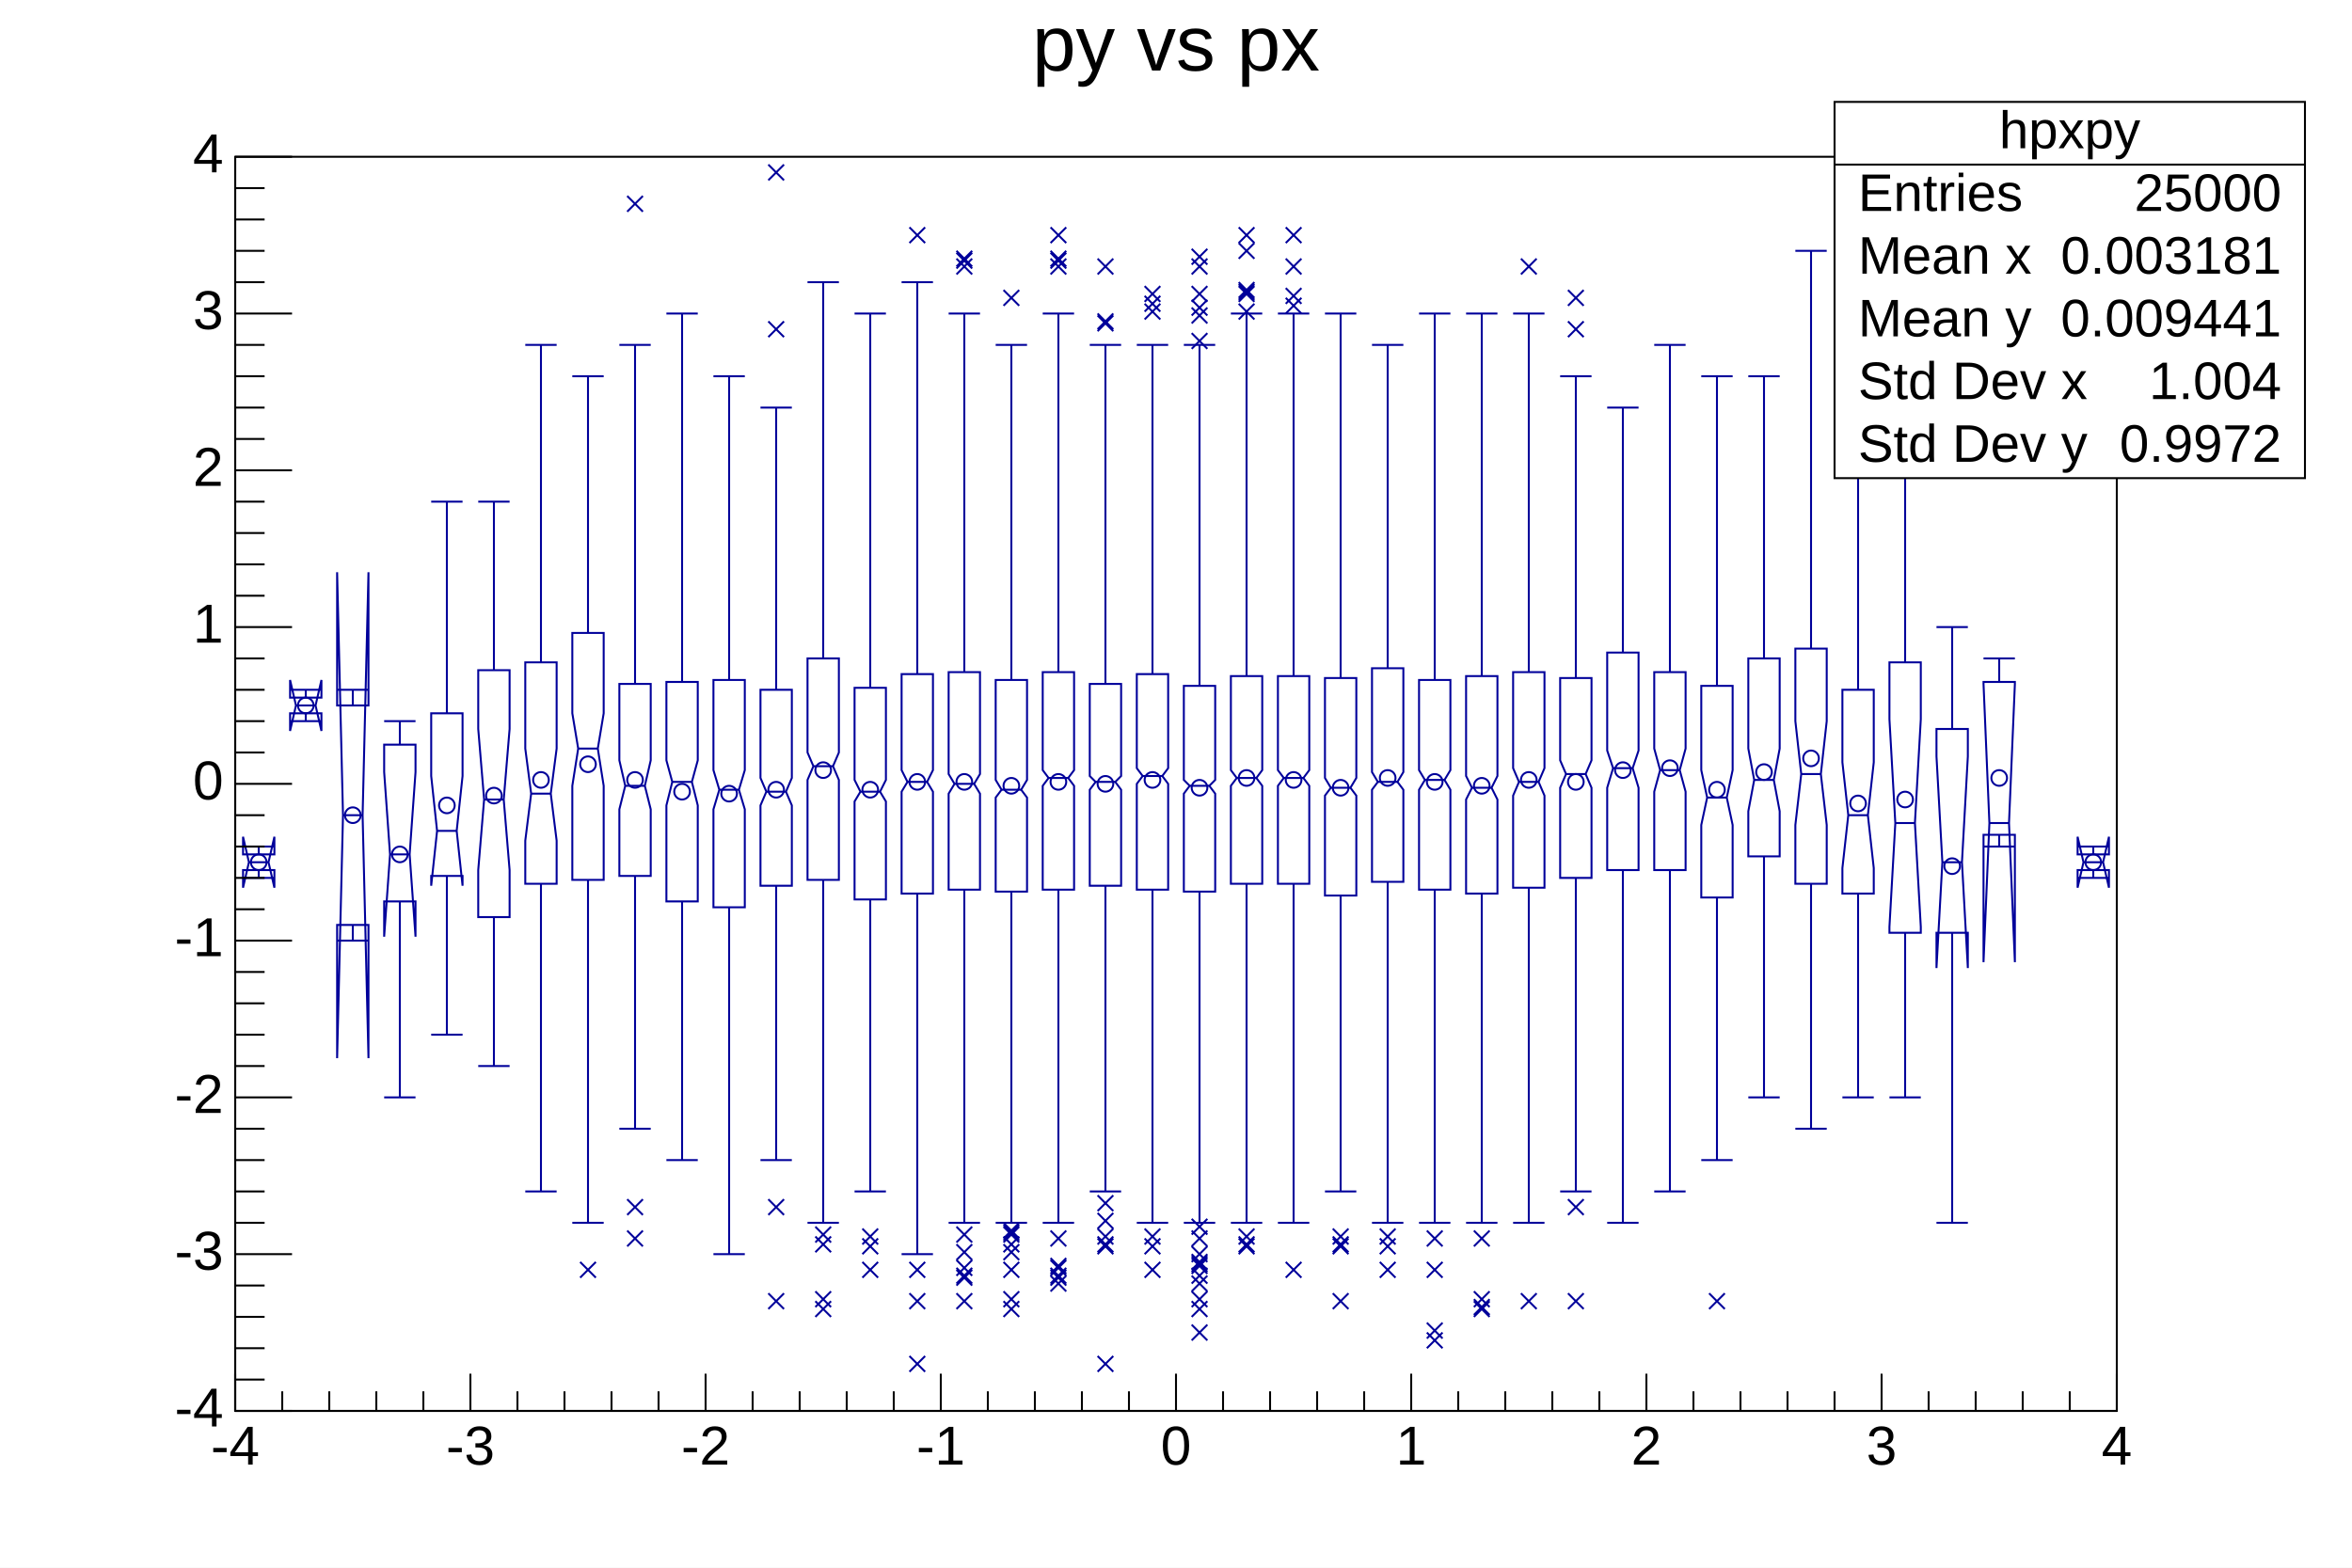
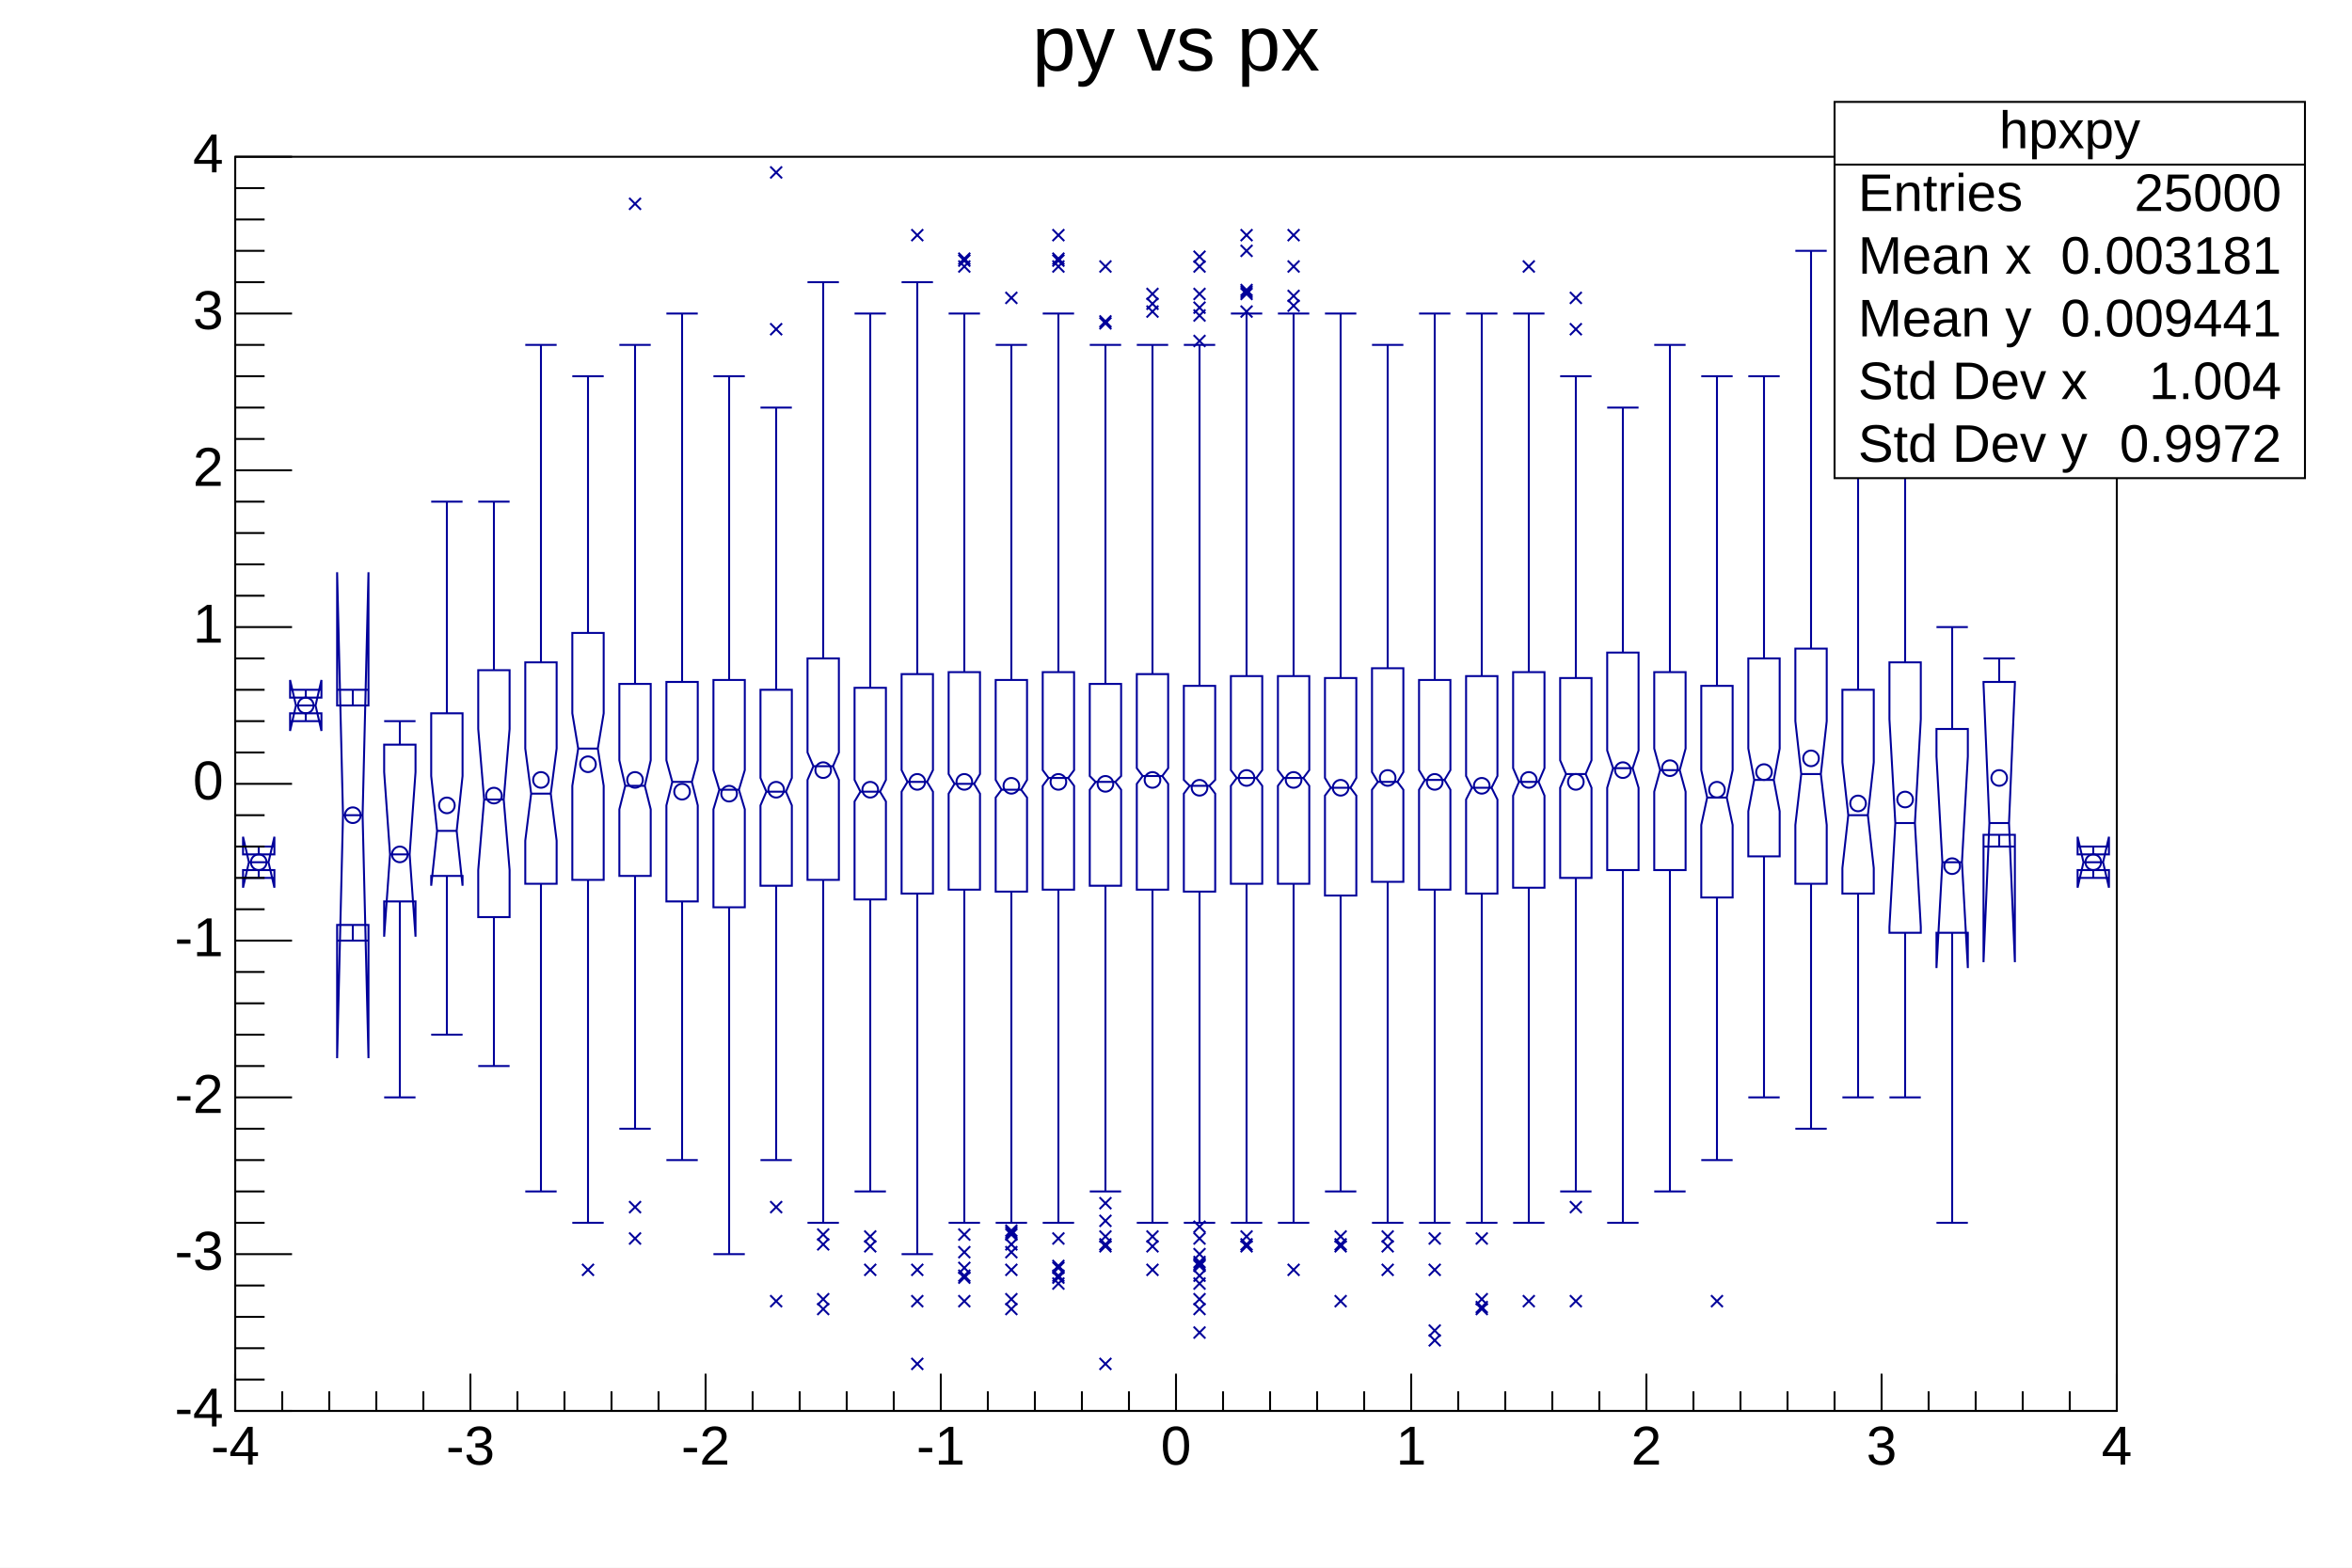
<svg xmlns="http://www.w3.org/2000/svg" viewBox="0 0 1200 800" preserveAspectRatio="none" width="1200" height="800">
  <path d="M0,0H1200V800H0Z" style="fill: white;" />
  <g>
    <g transform="translate(120,80)">
      <path d="M0,0H960V640H0Z" style="fill: white; stroke: black; stroke-width: 1;" />
      <svg x="0" y="0" overflow="hidden" width="960" height="640" viewBox="0 0 960 640">
        <g>
          <path d="M4,356v-9l3,13l-3,13v-9h16v9l-3,-13l3,-13v9zM28,276v-9l3,13l-3,13v-9h16v9l-3,-13l3,-13v9zM52,280v-68l3,124l-3,124v-68h16v68l-3,-124l3,-124v68zM76,300v14l3,42l-3,42v-18h16v18l-3,-42l3,-42v-14zM100,284v32l3,28l-3,28v-5h16v5l-3,-28l3,-28v-32zM124,262v30l3,36l-3,36v24h16v-24l-3,-36l3,-36v-30zM148,258v44l3,23l-3,24v22h16v-22l-3,-24l3,-23v-44zM172,243v41l3,18l-3,19v48h16v-48l-3,-19l3,-18v-41zM196,269v39l3,13l-3,12v34h16v-34l-3,-12l3,-13v-39zM220,268v40l3,11l-3,12v49h16v-49l-3,-12l3,-11v-40zM244,267v46l3,10l-3,10v50h16v-50l-3,-10l3,-10v-46zM268,272v45l3,7l-3,7v41h16v-41l-3,-7l3,-7v-45zM292,256v48l3,7l-3,7v51h16v-51l-3,-7l3,-7v-48zM316,271v47l3,6l-3,5v50h16v-50l-3,-5l3,-6v-47zM340,264v49l3,6l-3,5v52h16v-52l-3,-5l3,-6v-49zM364,263v52l3,5l-3,5v49h16v-49l-3,-5l3,-5v-52zM388,267v51l3,5l-3,4v48h16v-48l-3,-4l3,-5v-51zM412,263v50l3,4l-3,4v53h16v-53l-3,-4l3,-4v-50zM436,269v47l3,3l-3,4v49h16v-49l-3,-4l3,-3v-47zM460,264v48l3,4l-3,4v54h16v-54l-3,-4l3,-4v-48zM484,270v48l3,3l-3,4v50h16v-50l-3,-4l3,-3v-48zM508,265v48l3,4l-3,4v50h16v-50l-3,-4l3,-4v-48zM532,265v48l3,4l-3,4v50h16v-50l-3,-4l3,-4v-48zM556,266v51l3,5l-3,4v51h16v-51l-3,-4l3,-5v-51zM580,261v53l3,5l-3,4v47h16v-47l-3,-4l3,-5v-53zM604,267v46l3,5l-3,5v51h16v-51l-3,-5l3,-5v-46zM628,265v51l3,6l-3,6v48h16v-48l-3,-6l3,-6v-51zM652,263v49l3,7l-3,7v47h16v-47l-3,-7l3,-7v-49zM676,266v42l3,7l-3,7v46h16v-46l-3,-7l3,-7v-42zM700,253v50l3,9l-3,10v42h16v-42l-3,-10l3,-9v-50zM724,263v39l3,11l-3,11v40h16v-40l-3,-11l3,-11v-39zM748,270v43l3,14l-3,14v37h16v-37l-3,-14l3,-14v-43zM772,256v46l3,16l-3,16v23h16v-23l-3,-16l3,-16v-46zM796,251v37l3,27l-3,26v30h16v-30l-3,-26l3,-27v-37zM820,272v37l3,27l-3,27v13h16v-13l-3,-27l3,-27v-37zM844,258v29l3,53l-3,53v3h16v-3l-3,-53l3,-53v-29zM868,292v14l3,54l-3,54v-18h16v18l-3,-54l3,-54v-14zM892,268v1l3,71l-3,71v-65h16v65l-3,-71l3,-71v-1zM940,356v-9l3,13l-3,13v-9h16v9l-3,-13l3,-13v9z" style="stroke: rgb(0, 0, 154); stroke-width: 1; fill: none;" />
          <path d="M7,360h10M4,352h16M4,368h16M12,356v-4M12,364v4M31,280h10M28,272h16M28,288h16M36,276v-4M36,284v4M55,336h10M52,272h16M52,400h16M60,280v-8M60,392v8M79,356h10M76,288h16M76,480h16M84,300v-12M84,380v100M103,344h10M100,176h16M100,448h16M108,284v-108M108,367v81M127,328h10M124,176h16M124,464h16M132,262v-86M132,388v76M151,325h10M148,96h16M148,528h16M156,258v-162M156,371v157M175,302h10M172,112h16M172,544h16M180,243v-131M180,369v175M199,321h10M196,96h16M196,496h16M204,269v-173M204,367v129M223,319h10M220,80h16M220,512h16M228,268v-188M228,380v132M247,323h10M244,112h16M244,560h16M252,267v-155M252,383v177M271,324h10M268,128h16M268,512h16M276,272v-144M276,372v140M295,311h10M292,64h16M292,544h16M300,256v-192M300,369v175M319,324h10M316,80h16M316,528h16M324,271v-191M324,379v149M343,319h10M340,64h16M340,560h16M348,264v-200M348,376v184M367,320h10M364,80h16M364,544h16M372,263v-183M372,374v170M391,323h10M388,96h16M388,544h16M396,267v-171M396,375v169M415,317h10M412,80h16M412,544h16M420,263v-183M420,374v170M439,319h10M436,96h16M436,528h16M444,269v-173M444,372v156M463,316h10M460,96h16M460,544h16M468,264v-168M468,374v170M487,321h10M484,96h16M484,544h16M492,270v-174M492,375v169M511,317h10M508,80h16M508,544h16M516,265v-185M516,371v173M535,317h10M532,80h16M532,544h16M540,265v-185M540,371v173M559,322h10M556,80h16M556,528h16M564,266v-186M564,377v151M583,319h10M580,96h16M580,544h16M588,261v-165M588,370v174M607,318h10M604,80h16M604,544h16M612,267v-187M612,374v170M631,322h10M628,80h16M628,544h16M636,265v-185M636,376v168M655,319h10M652,80h16M652,544h16M660,263v-183M660,373v171M679,315h10M676,112h16M676,528h16M684,266v-154M684,368v160M703,312h10M700,128h16M700,544h16M708,253v-125M708,364v180M727,313h10M724,96h16M724,528h16M732,263v-167M732,364v164M751,327h10M748,112h16M748,512h16M756,270v-158M756,378v134M775,318h10M772,112h16M772,480h16M780,256v-144M780,357v123M799,315h10M796,48h16M796,496h16M804,251v-203M804,371v125M823,336h10M820,160h16M820,480h16M828,272v-112M828,376v104M847,340h10M844,96h16M844,480h16M852,258v-162M852,396v84M871,360h10M868,240h16M868,544h16M876,292v-52M876,396v148M895,340h10M892,256h16M892,352h16M900,268v-12M900,346v6M943,360h10M940,352h16M940,368h16M948,356v-4M948,364v4" style="stroke: rgb(0, 0, 154); stroke-width: 1; fill: none;" />
          <path d="M8,360a4,4,0,1,0,8,0a4,4,0,1,0,-8,0zM32,280a4,4,0,1,0,8,0a4,4,0,1,0,-8,0zM56,336a4,4,0,1,0,8,0a4,4,0,1,0,-8,0zM80,356a4,4,0,1,0,8,0a4,4,0,1,0,-8,0zM104,331a4,4,0,1,0,8,0a4,4,0,1,0,-8,0zM128,326a4,4,0,1,0,8,0a4,4,0,1,0,-8,0zM152,318a4,4,0,1,0,8,0a4,4,0,1,0,-8,0zM176,310a4,4,0,1,0,8,0a4,4,0,1,0,-8,0zM200,318a4,4,0,1,0,8,0a4,4,0,1,0,-8,0zM224,324a4,4,0,1,0,8,0a4,4,0,1,0,-8,0zM248,325a4,4,0,1,0,8,0a4,4,0,1,0,-8,0zM272,323a4,4,0,1,0,8,0a4,4,0,1,0,-8,0zM296,313a4,4,0,1,0,8,0a4,4,0,1,0,-8,0zM320,323a4,4,0,1,0,8,0a4,4,0,1,0,-8,0zM344,319a4,4,0,1,0,8,0a4,4,0,1,0,-8,0zM368,319a4,4,0,1,0,8,0a4,4,0,1,0,-8,0zM392,321a4,4,0,1,0,8,0a4,4,0,1,0,-8,0zM416,319a4,4,0,1,0,8,0a4,4,0,1,0,-8,0zM440,320a4,4,0,1,0,8,0a4,4,0,1,0,-8,0zM464,318a4,4,0,1,0,8,0a4,4,0,1,0,-8,0zM488,322a4,4,0,1,0,8,0a4,4,0,1,0,-8,0zM512,317a4,4,0,1,0,8,0a4,4,0,1,0,-8,0zM536,318a4,4,0,1,0,8,0a4,4,0,1,0,-8,0zM560,322a4,4,0,1,0,8,0a4,4,0,1,0,-8,0zM584,317a4,4,0,1,0,8,0a4,4,0,1,0,-8,0zM608,319a4,4,0,1,0,8,0a4,4,0,1,0,-8,0zM632,321a4,4,0,1,0,8,0a4,4,0,1,0,-8,0zM656,318a4,4,0,1,0,8,0a4,4,0,1,0,-8,0zM680,319a4,4,0,1,0,8,0a4,4,0,1,0,-8,0zM704,313a4,4,0,1,0,8,0a4,4,0,1,0,-8,0zM728,312a4,4,0,1,0,8,0a4,4,0,1,0,-8,0zM752,323a4,4,0,1,0,8,0a4,4,0,1,0,-8,0zM776,314a4,4,0,1,0,8,0a4,4,0,1,0,-8,0zM800,307a4,4,0,1,0,8,0a4,4,0,1,0,-8,0zM824,330a4,4,0,1,0,8,0a4,4,0,1,0,-8,0zM848,328a4,4,0,1,0,8,0a4,4,0,1,0,-8,0zM872,362a4,4,0,1,0,8,0a4,4,0,1,0,-8,0zM896,317a4,4,0,1,0,8,0a4,4,0,1,0,-8,0zM944,360a4,4,0,1,0,8,0a4,4,0,1,0,-8,0z" style="stroke: rgb(0, 0, 154); fill: none;" />
-           <path d="M176,564l8,8m0,-8l-8,8M200,548l8,8m0,-8l-8,8M200,532l8,8m0,-8l-8,8M200,20l8,8m0,-8l-8,8M272,580l8,8m0,-8l-8,8M272,532l8,8m0,-8l-8,8M272,84l8,8m0,-8l-8,8M272,4l8,8m0,-8l-8,8M296,584l8,8m0,-8l-8,8M296,579l8,8m0,-8l-8,8M296,551l8,8m0,-8l-8,8M296,546l8,8m0,-8l-8,8M320,564l8,8m0,-8l-8,8M320,552l8,8m0,-8l-8,8M320,547l8,8m0,-8l-8,8M344,612l8,8m0,-8l-8,8M344,580l8,8m0,-8l-8,8M344,564l8,8m0,-8l-8,8M344,36l8,8m0,-8l-8,8M368,580l8,8m0,-8l-8,8M368,568l8,8m0,-8l-8,8M368,563l8,8m0,-8l-8,8M368,567l8,8m0,-8l-8,8M368,546l8,8m0,-8l-8,8M368,555l8,8m0,-8l-8,8M368,49l8,8m0,-8l-8,8M368,48l8,8m0,-8l-8,8M368,52l8,8m0,-8l-8,8M392,584l8,8m0,-8l-8,8M392,579l8,8m0,-8l-8,8M392,564l8,8m0,-8l-8,8M392,551l8,8m0,-8l-8,8M392,546l8,8m0,-8l-8,8M392,555l8,8m0,-8l-8,8M392,545l8,8m0,-8l-8,8M392,544l8,8m0,-8l-8,8M392,68l8,8m0,-8l-8,8M416,568l8,8m0,-8l-8,8M416,563l8,8m0,-8l-8,8M416,567l8,8m0,-8l-8,8M416,562l8,8m0,-8l-8,8M416,571l8,8m0,-8l-8,8M416,548l8,8m0,-8l-8,8M416,49l8,8m0,-8l-8,8M416,48l8,8m0,-8l-8,8M416,52l8,8m0,-8l-8,8M416,36l8,8m0,-8l-8,8M440,612l8,8m0,-8l-8,8M440,552l8,8m0,-8l-8,8M440,547l8,8m0,-8l-8,8M440,551l8,8m0,-8l-8,8M440,530l8,8m0,-8l-8,8M440,539l8,8m0,-8l-8,8M440,81l8,8m0,-8l-8,8M440,80l8,8m0,-8l-8,8M440,52l8,8m0,-8l-8,8M464,564l8,8m0,-8l-8,8M464,552l8,8m0,-8l-8,8M464,547l8,8m0,-8l-8,8M464,71l8,8m0,-8l-8,8M464,66l8,8m0,-8l-8,8M464,75l8,8m0,-8l-8,8M488,596l8,8m0,-8l-8,8M488,584l8,8m0,-8l-8,8M488,579l8,8m0,-8l-8,8M488,567l8,8m0,-8l-8,8M488,562l8,8m0,-8l-8,8M488,571l8,8m0,-8l-8,8M488,561l8,8m0,-8l-8,8M488,560l8,8m0,-8l-8,8M488,548l8,8m0,-8l-8,8M488,556l8,8m0,-8l-8,8M488,542l8,8m0,-8l-8,8M488,77l8,8m0,-8l-8,8M488,90l8,8m0,-8l-8,8M488,73l8,8m0,-8l-8,8M488,66l8,8m0,-8l-8,8M488,47l8,8m0,-8l-8,8M488,52l8,8m0,-8l-8,8M512,552l8,8m0,-8l-8,8M512,547l8,8m0,-8l-8,8M512,551l8,8m0,-8l-8,8M512,66l8,8m0,-8l-8,8M512,75l8,8m0,-8l-8,8M512,65l8,8m0,-8l-8,8M512,64l8,8m0,-8l-8,8M512,36l8,8m0,-8l-8,8M512,44l8,8m0,-8l-8,8M536,564l8,8m0,-8l-8,8M536,72l8,8m0,-8l-8,8M536,67l8,8m0,-8l-8,8M536,52l8,8m0,-8l-8,8M536,36l8,8m0,-8l-8,8M560,580l8,8m0,-8l-8,8M560,552l8,8m0,-8l-8,8M560,547l8,8m0,-8l-8,8M560,551l8,8m0,-8l-8,8M584,564l8,8m0,-8l-8,8M584,552l8,8m0,-8l-8,8M584,547l8,8m0,-8l-8,8M608,600l8,8m0,-8l-8,8M608,595l8,8m0,-8l-8,8M608,564l8,8m0,-8l-8,8M608,548l8,8m0,-8l-8,8M632,584l8,8m0,-8l-8,8M632,579l8,8m0,-8l-8,8M632,583l8,8m0,-8l-8,8M632,548l8,8m0,-8l-8,8M656,580l8,8m0,-8l-8,8M656,52l8,8m0,-8l-8,8M680,580l8,8m0,-8l-8,8M680,532l8,8m0,-8l-8,8M680,84l8,8m0,-8l-8,8M680,68l8,8m0,-8l-8,8M752,580l8,8m0,-8l-8,8" style="stroke: rgb(0, 0, 154); fill: none;" />
+           <path d="M177,565l6,6m0,-6l-6,6M201,549l6,6m0,-6l-6,6M201,533l6,6m0,-6l-6,6M201,21l6,6m0,-6l-6,6M273,581l6,6m0,-6l-6,6M273,533l6,6m0,-6l-6,6M273,85l6,6m0,-6l-6,6M273,5l6,6m0,-6l-6,6M297,585l6,6m0,-6l-6,6M297,580l6,6m0,-6l-6,6M297,552l6,6m0,-6l-6,6M297,547l6,6m0,-6l-6,6M321,565l6,6m0,-6l-6,6M321,553l6,6m0,-6l-6,6M321,548l6,6m0,-6l-6,6M345,613l6,6m0,-6l-6,6M345,581l6,6m0,-6l-6,6M345,565l6,6m0,-6l-6,6M345,37l6,6m0,-6l-6,6M369,581l6,6m0,-6l-6,6M369,569l6,6m0,-6l-6,6M369,564l6,6m0,-6l-6,6M369,568l6,6m0,-6l-6,6M369,547l6,6m0,-6l-6,6M369,556l6,6m0,-6l-6,6M369,50l6,6m0,-6l-6,6M369,49l6,6m0,-6l-6,6M369,53l6,6m0,-6l-6,6M393,585l6,6m0,-6l-6,6M393,580l6,6m0,-6l-6,6M393,565l6,6m0,-6l-6,6M393,552l6,6m0,-6l-6,6M393,547l6,6m0,-6l-6,6M393,556l6,6m0,-6l-6,6M393,546l6,6m0,-6l-6,6M393,545l6,6m0,-6l-6,6M393,69l6,6m0,-6l-6,6M417,569l6,6m0,-6l-6,6M417,564l6,6m0,-6l-6,6M417,568l6,6m0,-6l-6,6M417,563l6,6m0,-6l-6,6M417,572l6,6m0,-6l-6,6M417,549l6,6m0,-6l-6,6M417,50l6,6m0,-6l-6,6M417,49l6,6m0,-6l-6,6M417,53l6,6m0,-6l-6,6M417,37l6,6m0,-6l-6,6M441,613l6,6m0,-6l-6,6M441,553l6,6m0,-6l-6,6M441,548l6,6m0,-6l-6,6M441,552l6,6m0,-6l-6,6M441,531l6,6m0,-6l-6,6M441,540l6,6m0,-6l-6,6M441,82l6,6m0,-6l-6,6M441,81l6,6m0,-6l-6,6M441,53l6,6m0,-6l-6,6M465,565l6,6m0,-6l-6,6M465,553l6,6m0,-6l-6,6M465,548l6,6m0,-6l-6,6M465,72l6,6m0,-6l-6,6M465,67l6,6m0,-6l-6,6M465,76l6,6m0,-6l-6,6M489,597l6,6m0,-6l-6,6M489,585l6,6m0,-6l-6,6M489,580l6,6m0,-6l-6,6M489,568l6,6m0,-6l-6,6M489,563l6,6m0,-6l-6,6M489,572l6,6m0,-6l-6,6M489,562l6,6m0,-6l-6,6M489,561l6,6m0,-6l-6,6M489,549l6,6m0,-6l-6,6M489,557l6,6m0,-6l-6,6M489,543l6,6m0,-6l-6,6M489,78l6,6m0,-6l-6,6M489,91l6,6m0,-6l-6,6M489,74l6,6m0,-6l-6,6M489,67l6,6m0,-6l-6,6M489,48l6,6m0,-6l-6,6M489,53l6,6m0,-6l-6,6M513,553l6,6m0,-6l-6,6M513,548l6,6m0,-6l-6,6M513,552l6,6m0,-6l-6,6M513,67l6,6m0,-6l-6,6M513,76l6,6m0,-6l-6,6M513,66l6,6m0,-6l-6,6M513,65l6,6m0,-6l-6,6M513,37l6,6m0,-6l-6,6M513,45l6,6m0,-6l-6,6M537,565l6,6m0,-6l-6,6M537,73l6,6m0,-6l-6,6M537,68l6,6m0,-6l-6,6M537,53l6,6m0,-6l-6,6M537,37l6,6m0,-6l-6,6M561,581l6,6m0,-6l-6,6M561,553l6,6m0,-6l-6,6M561,548l6,6m0,-6l-6,6M561,552l6,6m0,-6l-6,6M585,565l6,6m0,-6l-6,6M585,553l6,6m0,-6l-6,6M585,548l6,6m0,-6l-6,6M609,601l6,6m0,-6l-6,6M609,596l6,6m0,-6l-6,6M609,565l6,6m0,-6l-6,6M609,549l6,6m0,-6l-6,6M633,585l6,6m0,-6l-6,6M633,580l6,6m0,-6l-6,6M633,584l6,6m0,-6l-6,6M633,549l6,6m0,-6l-6,6M657,581l6,6m0,-6l-6,6M657,53l6,6m0,-6l-6,6M681,581l6,6m0,-6l-6,6M681,533l6,6m0,-6l-6,6M681,85l6,6m0,-6l-6,6M681,69l6,6m0,-6l-6,6M753,581l6,6m0,-6l-6,6" style="stroke: rgb(0, 0, 154); fill: none;" />
        </g>
      </svg>
      <g>
        <g transform="translate(0,640)">
          <path d="M0,0h960M0,-19V0M24,-10V0M48,-10V0M72,-10V0M96,-10V0M120,-19V0M144,-10V0M168,-10V0M192,-10V0M216,-10V0M240,-19V0M264,-10V0M288,-10V0M312,-10V0M336,-10V0M360,-19V0M384,-10V0M408,-10V0M432,-10V0M456,-10V0M480,-19V0M504,-10V0M528,-10V0M552,-10V0M576,-10V0M600,-19V0M624,-10V0M648,-10V0M672,-10V0M696,-10V0M720,-19V0M744,-10V0M768,-10V0M792,-10V0M816,-10V0M840,-19V0M864,-10V0M888,-10V0M912,-10V0M936,-10V0M960,-19V0" style="stroke: black; stroke-width: 1;" />
          <g font-family="Arial" font-size="28" xml:space="preserve" fill="black" text-anchor="middle">
            <text dy=".8em" transform="translate(0,5)">-4</text>
            <text dy=".8em" transform="translate(120,5)">-3</text>
            <text dy=".8em" transform="translate(240,5)">-2</text>
            <text dy=".8em" transform="translate(360,5)">-1</text>
            <text dy=".8em" transform="translate(480,5)">0</text>
            <text dy=".8em" transform="translate(600,5)">1</text>
            <text dy=".8em" transform="translate(720,5)">2</text>
            <text dy=".8em" transform="translate(840,5)">3</text>
            <text dy=".8em" transform="translate(960,5)">4</text>
          </g>
        </g>
        <g>
          <path d="M0,0v640M29,640H0M15,624H0M15,608H0M15,592H0M15,576H0M29,560H0M15,544H0M15,528H0M15,512H0M15,496H0M29,480H0M15,464H0M15,448H0M15,432H0M15,416H0M29,400H0M15,384H0M15,368H0M15,352H0M15,336H0M29,320H0M15,304H0M15,288H0M15,272H0M15,256H0M29,240H0M15,224H0M15,208H0M15,192H0M15,176H0M29,160H0M15,144H0M15,128H0M15,112H0M15,96H0M29,80H0M15,64H0M15,48H0M15,32H0M15,16H0M29,0H0" style="stroke: black; stroke-width: 1;" />
          <g font-family="Arial" font-size="28" xml:space="preserve" fill="black" text-anchor="end">
            <text dominant-baseline="middle" transform="translate(-6,640)">-4</text>
            <text dominant-baseline="middle" transform="translate(-6,560)">-3</text>
            <text dominant-baseline="middle" transform="translate(-6,480)">-2</text>
            <text dominant-baseline="middle" transform="translate(-6,400)">-1</text>
            <text dominant-baseline="middle" transform="translate(-6,320)">0</text>
            <text dominant-baseline="middle" transform="translate(-6,240)">1</text>
            <text dominant-baseline="middle" transform="translate(-6,160)">2</text>
            <text dominant-baseline="middle" transform="translate(-6,80)">3</text>
            <text dominant-baseline="middle" transform="translate(-6)">4</text>
          </g>
        </g>
      </g>
    </g>
    <g transform="translate(936,52)" font-family="Arial" font-size="27" xml:space="preserve" fill="black">
      <path d="M0,0H240V192H0Z" style="fill: white; stroke: black; stroke-width: 1;" />
      <text text-anchor="middle" dominant-baseline="middle" transform="translate(120,16)">hpxpy</text>
      <text text-anchor="start" dominant-baseline="middle" transform="translate(12,48)">Entries</text>
      <text text-anchor="end" dominant-baseline="middle" transform="translate(228,48)">25000</text>
      <text text-anchor="start" dominant-baseline="middle" transform="translate(12,80)">Mean x</text>
      <text text-anchor="end" dominant-baseline="middle" transform="translate(228,80)">0.003181</text>
      <text text-anchor="start" dominant-baseline="middle" transform="translate(12,112)">Mean y</text>
      <text text-anchor="end" dominant-baseline="middle" transform="translate(228,112)">0.009441</text>
      <text text-anchor="start" dominant-baseline="middle" transform="translate(12,144)">Std Dev x</text>
      <text text-anchor="end" dominant-baseline="middle" transform="translate(228,144)">1.004</text>
      <text text-anchor="start" dominant-baseline="middle" transform="translate(12,176)">Std Dev y</text>
      <text text-anchor="end" dominant-baseline="middle" transform="translate(228,176)">0.9972</text>
      <path d="M0,32h240" style="stroke: black; stroke-width: 1;" />
    </g>
    <g transform="translate(120,4)" font-family="Arial" font-size="40" xml:space="preserve">
      <text fill="black" text-anchor="middle" dy=".8em" transform="translate(480)">py vs px</text>
    </g>
  </g>
</svg>
